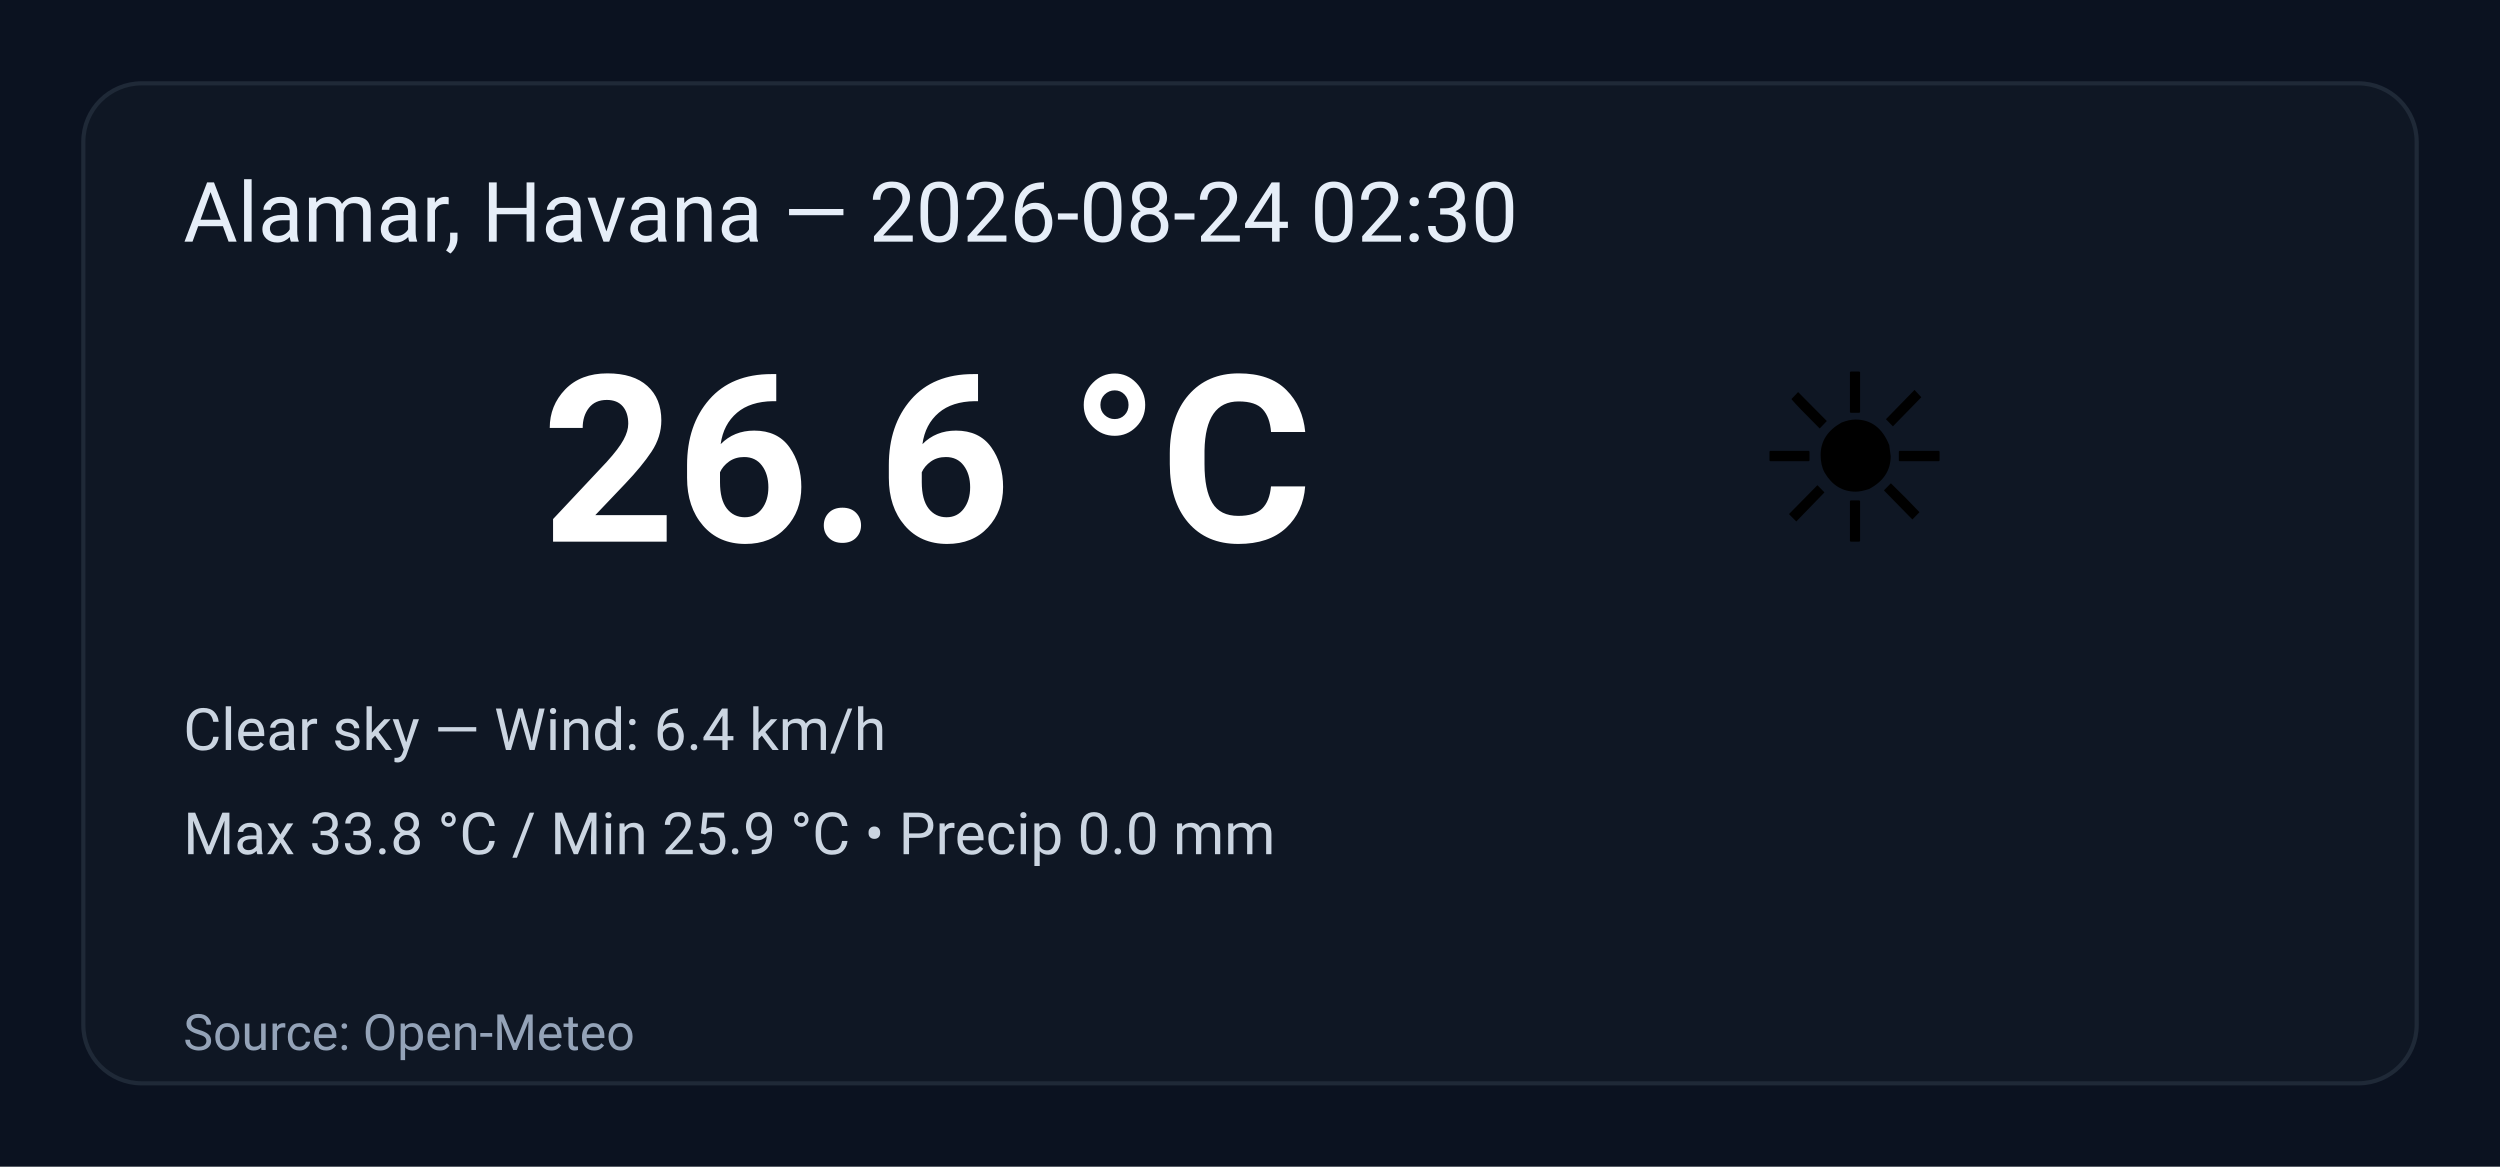
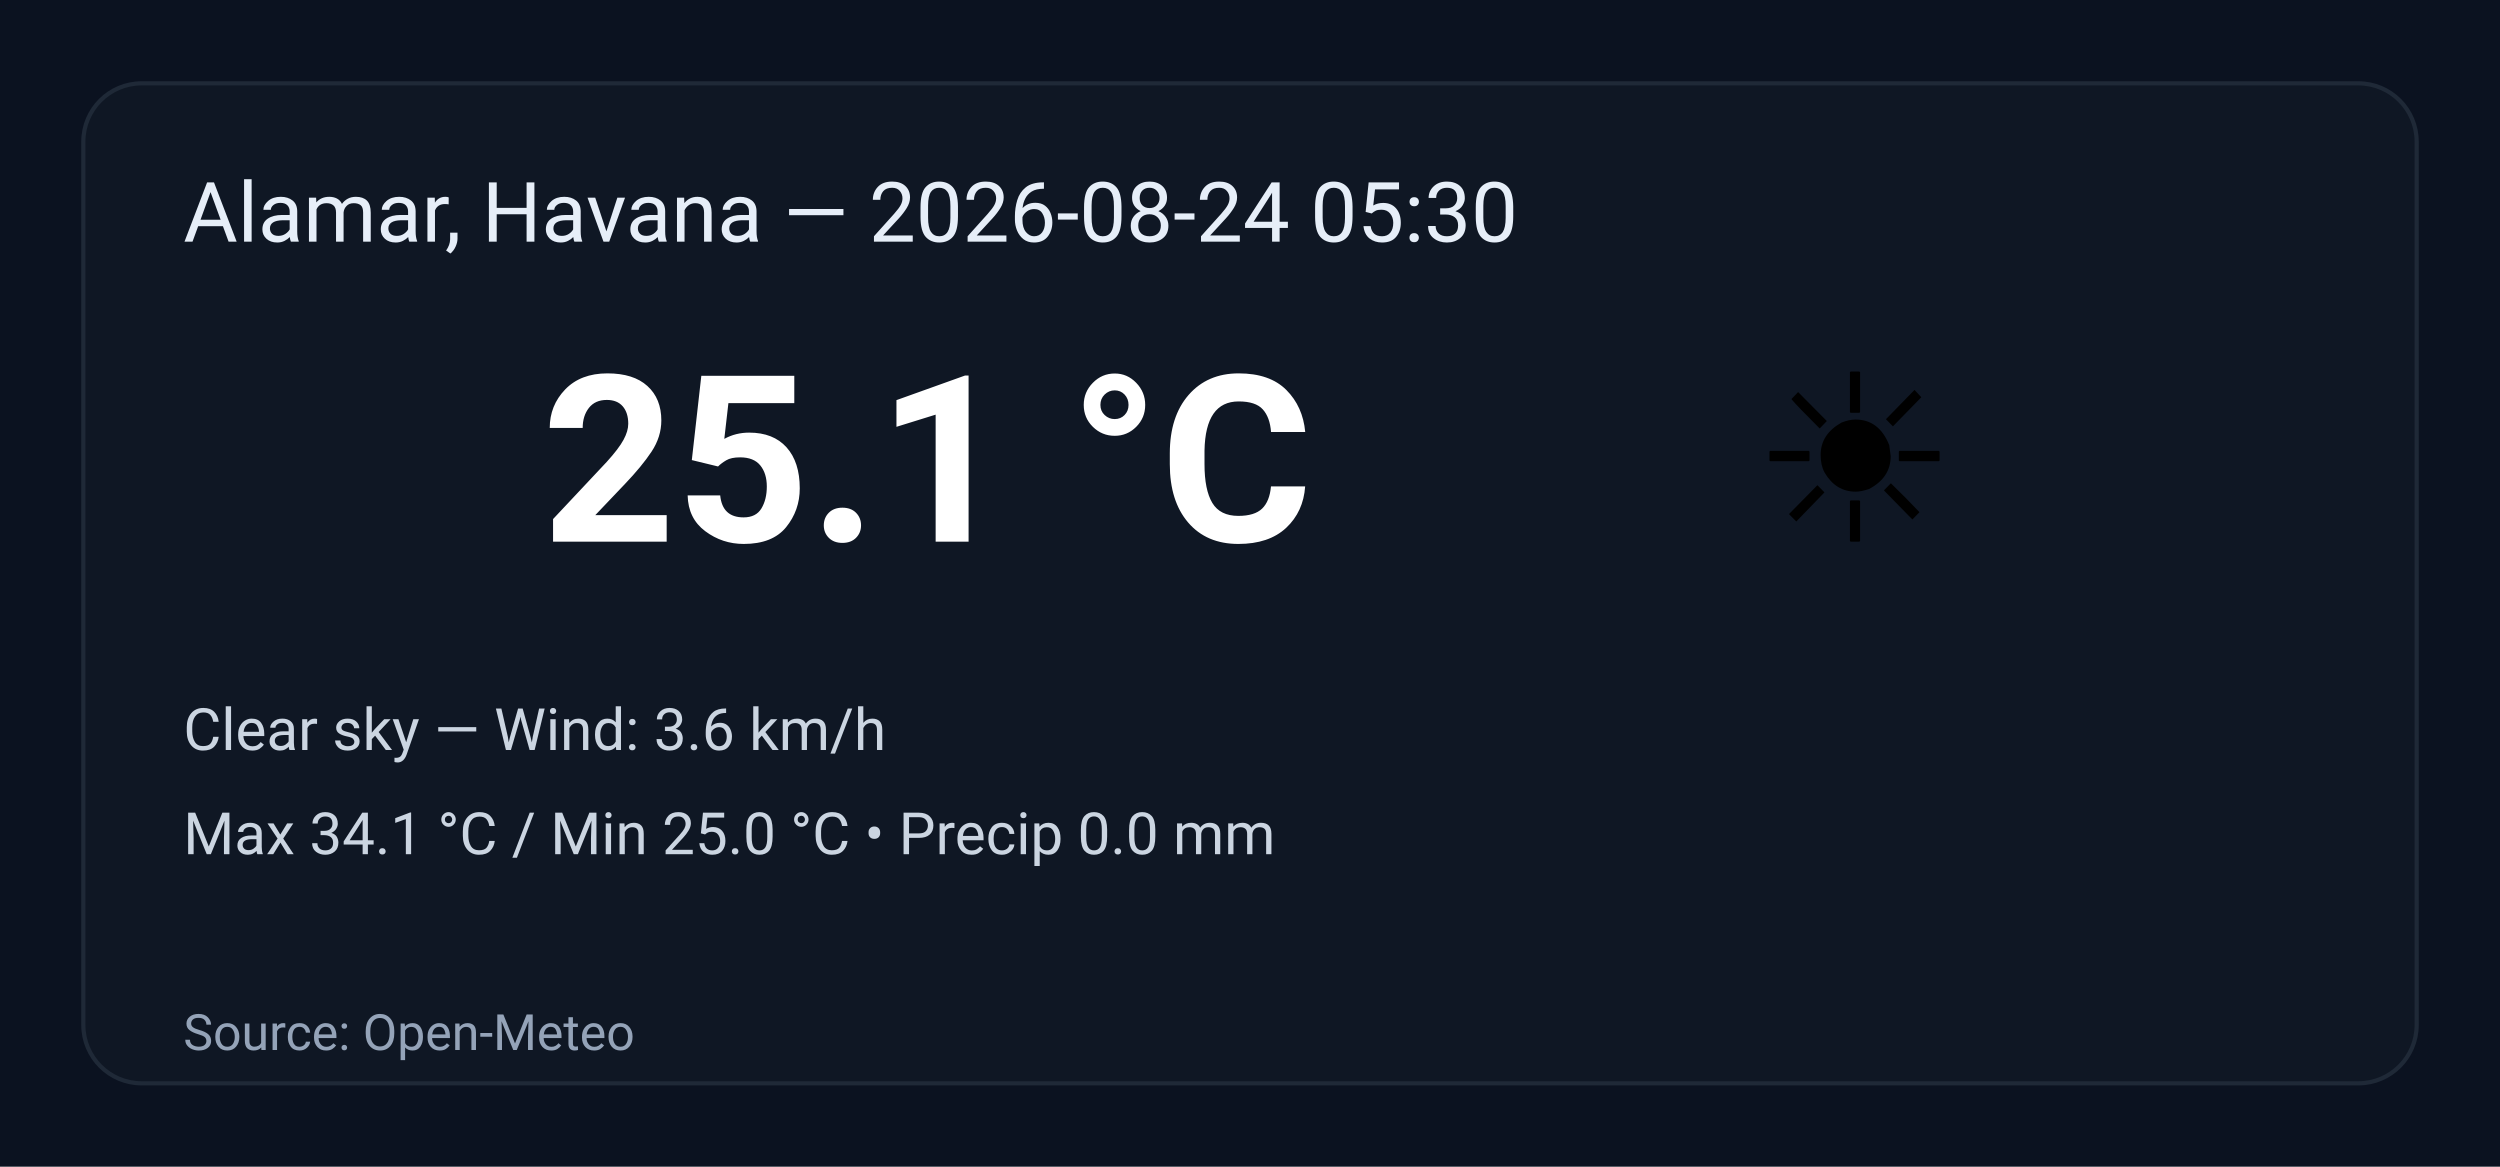
<svg xmlns="http://www.w3.org/2000/svg" width="600" height="280" viewBox="0 0 600 280" role="img" aria-label="Weather summary">
  <style>
    .bg { fill: #0b1220; }
    .card { fill: #0f1724; stroke: #1f2937; stroke-width:1; rx:14; }
    .title { font: 20px 'Segoe UI', Roboto, Arial; fill: #e6eef8; }
    .temp { font: 56px 'Segoe UI', Roboto, Arial; fill: #ffffff; font-weight:700; }
    .emoji { font-size:56px; }
    .meta { font: 14px 'Segoe UI', Roboto, Arial; fill: #cbd5e1; }
    .foot { font: 12px 'Segoe UI', Roboto, Arial; fill: #94a3b8; }
  </style>
  <rect class="bg" width="100%" height="100%" rx="0" />
  <g transform="translate(20,20)">
    <rect class="card" x="0" y="0" width="560" height="240" rx="12" />
-     <text class="title" x="24" y="38">Alamar, Havana — 2026-08-24 02:30</text>
+     <text class="title" x="24" y="38">Alamar, Havana — 2026-08-24 05:30</text>
    <text class="emoji" x="400" y="110">☀️</text>
-     <text class="temp" x="110" y="110">26.6 °C</text>
-     <text class="meta" x="24" y="160">Clear sky — Wind: 6.4 km/h</text>
-     <text class="meta" x="24" y="185">Max 33.8 °C / Min 25.9 °C  •  Precip 0.0 mm</text>
+     <text class="temp" x="110" y="110">25.1 °C</text>
+     <text class="meta" x="24" y="160">Clear sky — Wind: 3.6 km/h</text>
+     <text class="meta" x="24" y="185">Max 34.1 °C / Min 25.0 °C  •  Precip 0.0 mm</text>
    <text class="foot" x="24" y="232">Source: Open-Meteo</text>
  </g>
</svg>
